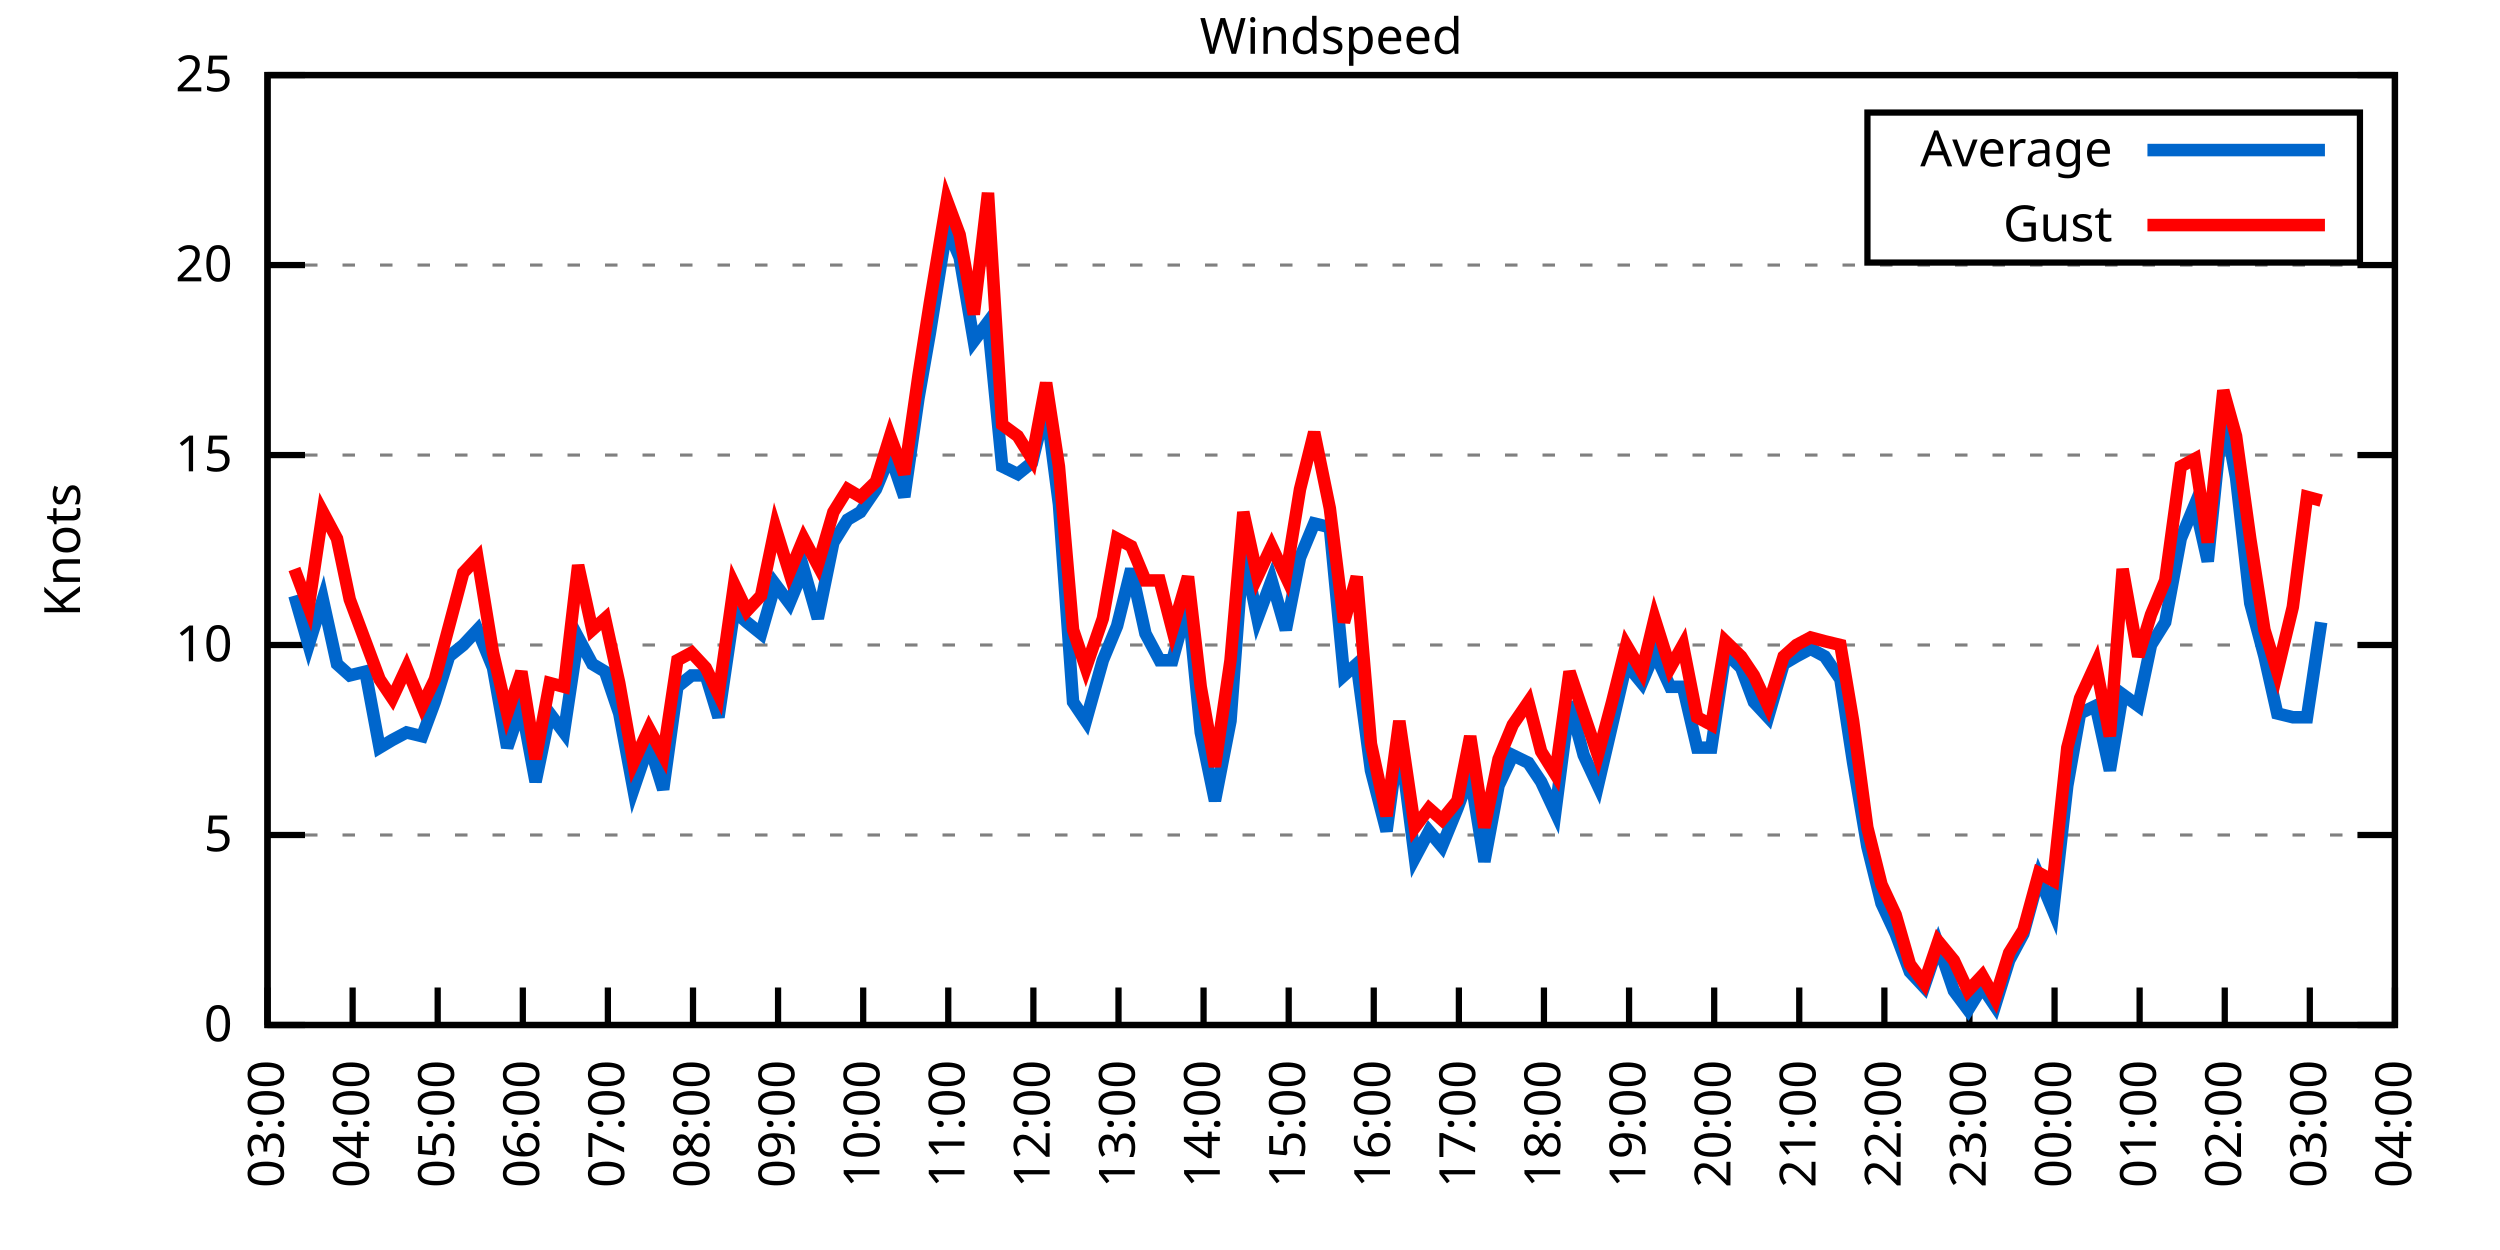
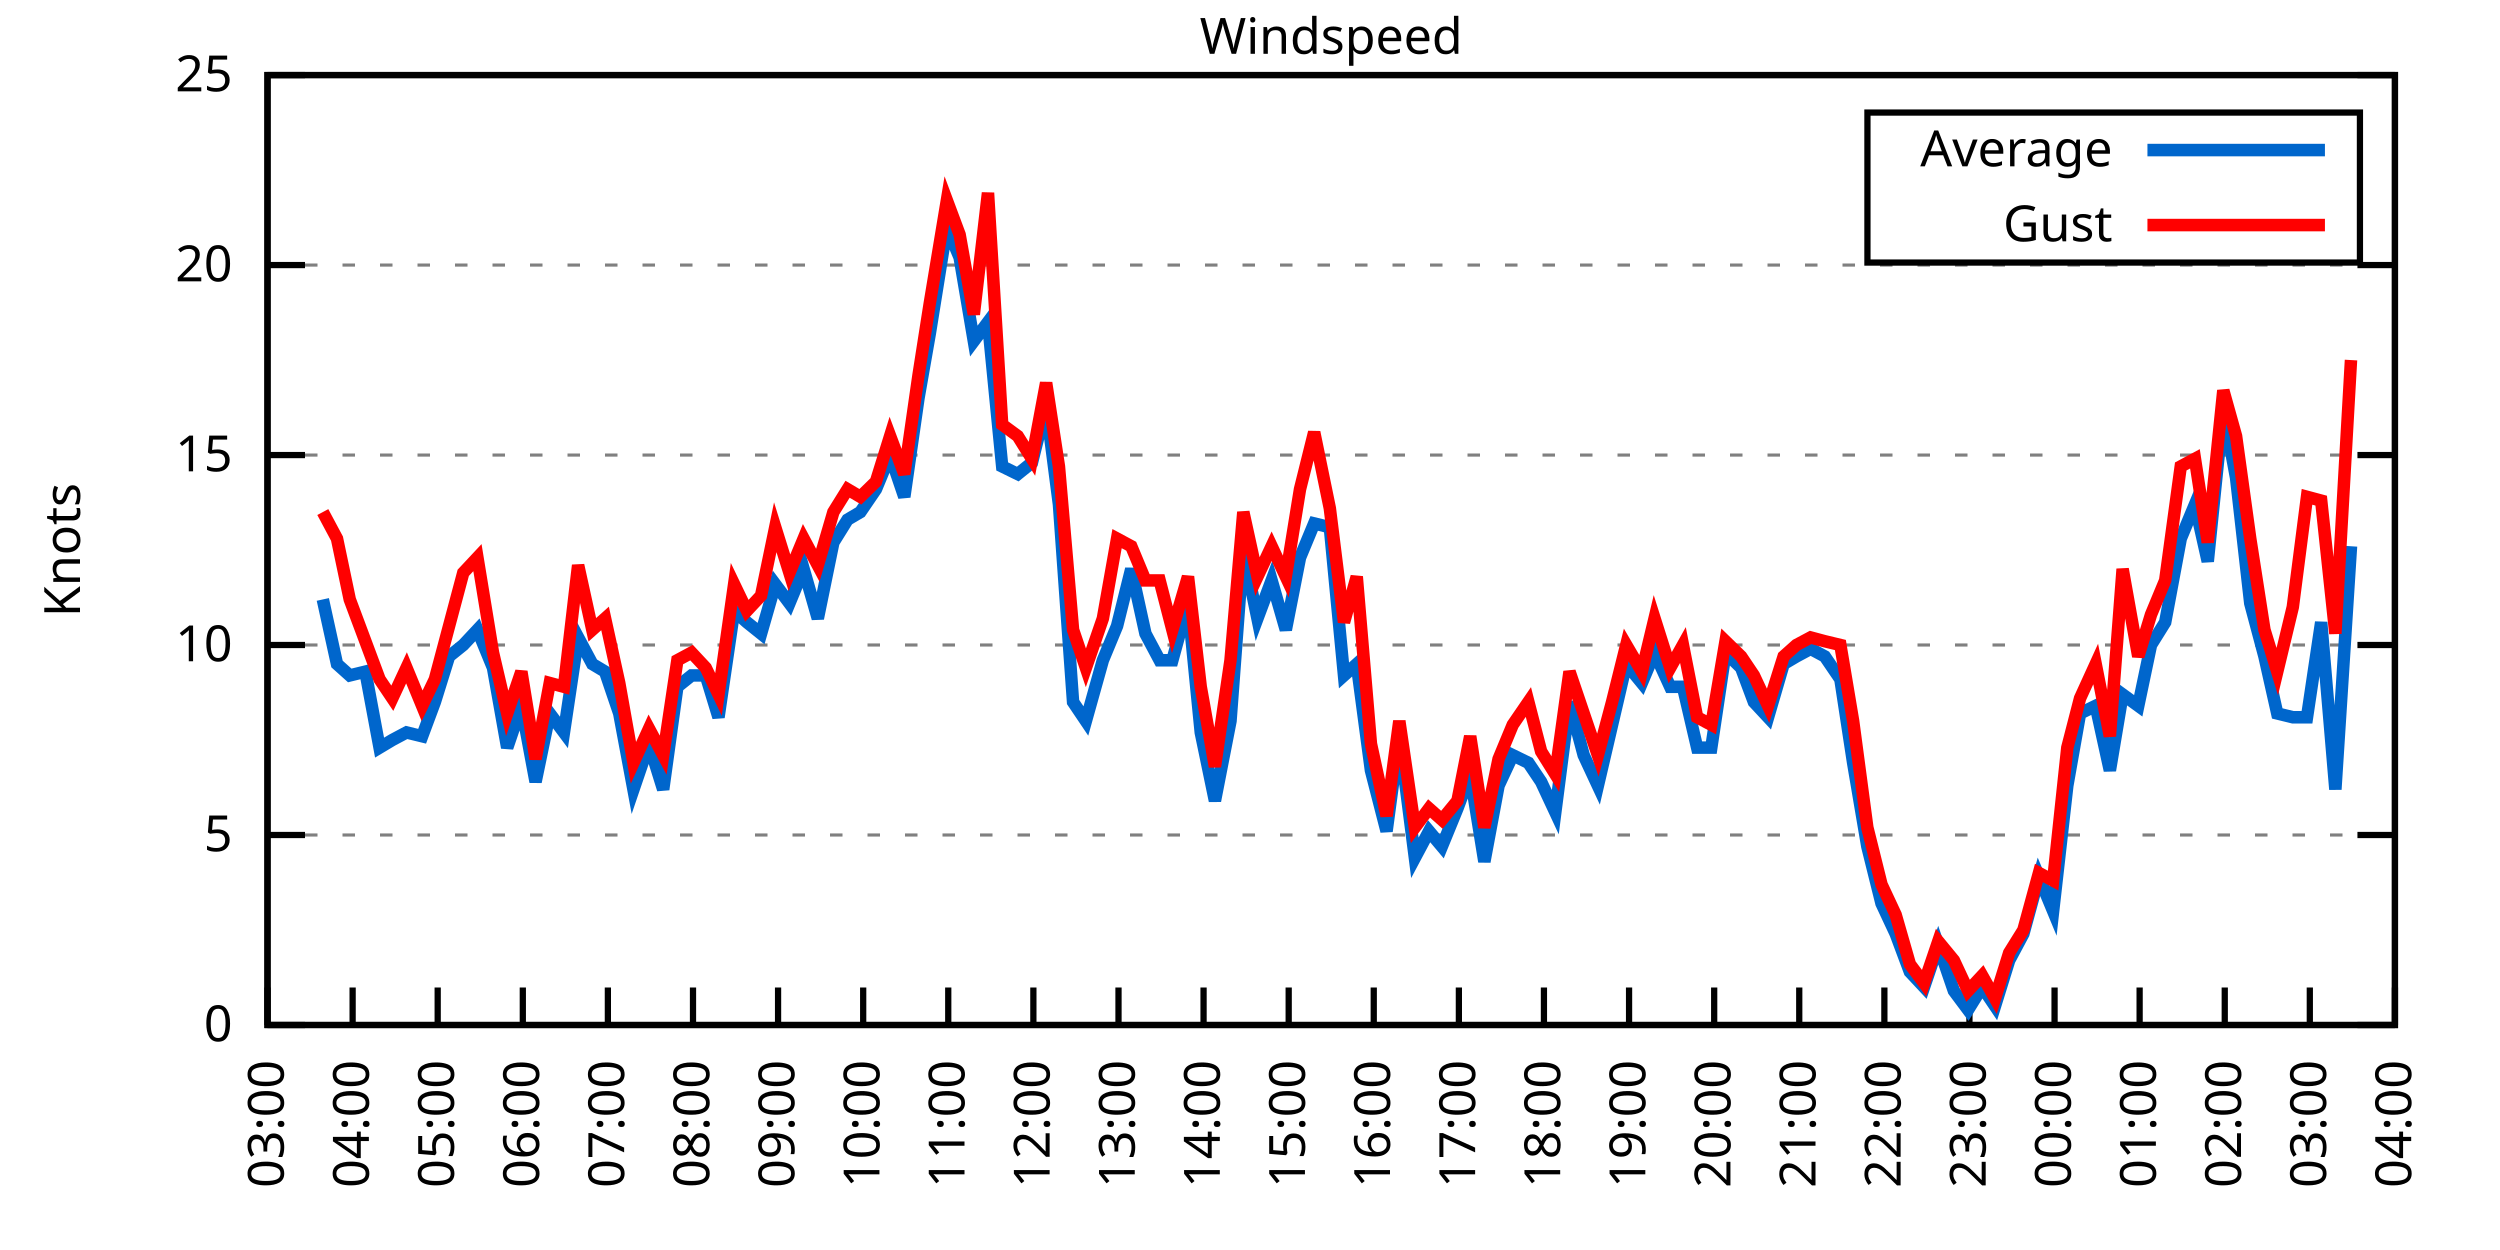
<svg xmlns="http://www.w3.org/2000/svg" xmlns:xlink="http://www.w3.org/1999/xlink" width="400" height="200" viewBox="0 0 400 200">
  <g id="gnuplot_canvas">
    <rect x="0" y="0" width="400" height="200" fill="none" />
    <defs>
      <circle id="gpDot" r="0.5" stroke-width="0.5" stroke="currentColor" />
      <path id="gpPt0" stroke-width="0.333" stroke="currentColor" d="M-1,0 h2 M0,-1 v2" />
      <path id="gpPt1" stroke-width="0.333" stroke="currentColor" d="M-1,-1 L1,1 M1,-1 L-1,1" />
      <path id="gpPt2" stroke-width="0.333" stroke="currentColor" d="M-1,0 L1,0 M0,-1 L0,1 M-1,-1 L1,1 M-1,1 L1,-1" />
      <rect id="gpPt3" stroke-width="0.333" stroke="currentColor" x="-1" y="-1" width="2" height="2" />
      <rect id="gpPt4" stroke-width="0.333" stroke="currentColor" fill="currentColor" x="-1" y="-1" width="2" height="2" />
      <circle id="gpPt5" stroke-width="0.333" stroke="currentColor" cx="0" cy="0" r="1" />
      <use xlink:href="#gpPt5" id="gpPt6" fill="currentColor" stroke="none" />
      <path id="gpPt7" stroke-width="0.333" stroke="currentColor" d="M0,-1.33 L-1.33,0.67 L1.33,0.67 z" />
      <use xlink:href="#gpPt7" id="gpPt8" fill="currentColor" stroke="none" />
      <use xlink:href="#gpPt7" id="gpPt9" stroke="currentColor" transform="rotate(180)" />
      <use xlink:href="#gpPt9" id="gpPt10" fill="currentColor" stroke="none" />
      <use xlink:href="#gpPt3" id="gpPt11" stroke="currentColor" transform="rotate(45)" />
      <use xlink:href="#gpPt11" id="gpPt12" fill="currentColor" stroke="none" />
      <path id="gpPt13" stroke-width="0.333" stroke="currentColor" d="M0,1.330 L1.265,0.411 L0.782,-1.067 L-0.782,-1.076 L-1.265,0.411 z" />
      <use xlink:href="#gpPt13" id="gpPt14" fill="currentColor" stroke="none" />
      <filter id="textbox" filterUnits="objectBoundingBox" x="0" y="0" height="1" width="1">
        <feFlood flood-color="white" flood-opacity="1" result="bgnd" />
        <feComposite in="SourceGraphic" in2="bgnd" operator="atop" />
      </filter>
      <filter id="greybox" filterUnits="objectBoundingBox" x="0" y="0" height="1" width="1">
        <feFlood flood-color="lightgrey" flood-opacity="1" result="grey" />
        <feComposite in="SourceGraphic" in2="grey" operator="atop" />
      </filter>
    </defs>
    <g fill="none" color="white" stroke="currentColor" stroke-width="1.00" stroke-linecap="butt" stroke-linejoin="miter">
</g>
    <g fill="none" color="black" stroke="currentColor" stroke-width="1.00" stroke-linecap="butt" stroke-linejoin="miter">
      <g stroke="none" shape-rendering="crispEdges">
        <polygon fill="rgb(255, 255, 255)" points="42.80,164.00 383.18,164.00 383.18,12.02 42.80,12.02 " />
      </g>
    </g>
    <g fill="none" color="black" stroke="currentColor" stroke-width="1.00" stroke-linecap="butt" stroke-linejoin="miter">
</g>
    <g fill="none" color="black" stroke="black" stroke-width="0.50" stroke-linecap="butt" stroke-linejoin="miter">
</g>
    <g fill="none" color="gray" stroke="currentColor" stroke-width="0.50" stroke-linecap="butt" stroke-linejoin="miter">
      <path stroke="gray" stroke-dasharray="2,4" class="gridline" d="M42.80,164.00 L383.19,164.00  " />
    </g>
    <g fill="none" color="gray" stroke="gray" stroke-width="1.00" stroke-linecap="butt" stroke-linejoin="miter">
</g>
    <g fill="none" color="black" stroke="currentColor" stroke-width="1.00" stroke-linecap="butt" stroke-linejoin="miter">
      <path stroke="black" d="M42.80,164.00 L48.80,164.00 M383.19,164.00 L377.19,164.00  " />
      <g transform="translate(37.20,166.60)" stroke="none" fill="black" font-family="Sans" font-size="8.00" text-anchor="end">
        <text>
          <tspan font-family="Sans"> 0</tspan>
        </text>
      </g>
    </g>
    <g fill="none" color="black" stroke="currentColor" stroke-width="1.00" stroke-linecap="butt" stroke-linejoin="miter">
</g>
    <g fill="none" color="black" stroke="black" stroke-width="0.50" stroke-linecap="butt" stroke-linejoin="miter">
</g>
    <g fill="none" color="gray" stroke="currentColor" stroke-width="0.50" stroke-linecap="butt" stroke-linejoin="miter">
      <path stroke="gray" stroke-dasharray="2,4" class="gridline" d="M42.80,133.60 L383.19,133.60  " />
    </g>
    <g fill="none" color="gray" stroke="gray" stroke-width="1.00" stroke-linecap="butt" stroke-linejoin="miter">
</g>
    <g fill="none" color="black" stroke="currentColor" stroke-width="1.00" stroke-linecap="butt" stroke-linejoin="miter">
      <path stroke="black" d="M42.80,133.60 L48.80,133.60 M383.19,133.60 L377.19,133.60  " />
      <g transform="translate(37.20,136.20)" stroke="none" fill="black" font-family="Sans" font-size="8.00" text-anchor="end">
        <text>
          <tspan font-family="Sans"> 5</tspan>
        </text>
      </g>
    </g>
    <g fill="none" color="black" stroke="currentColor" stroke-width="1.00" stroke-linecap="butt" stroke-linejoin="miter">
</g>
    <g fill="none" color="black" stroke="black" stroke-width="0.50" stroke-linecap="butt" stroke-linejoin="miter">
</g>
    <g fill="none" color="gray" stroke="currentColor" stroke-width="0.50" stroke-linecap="butt" stroke-linejoin="miter">
      <path stroke="gray" stroke-dasharray="2,4" class="gridline" d="M42.80,103.20 L383.19,103.20  " />
    </g>
    <g fill="none" color="gray" stroke="gray" stroke-width="1.00" stroke-linecap="butt" stroke-linejoin="miter">
</g>
    <g fill="none" color="black" stroke="currentColor" stroke-width="1.00" stroke-linecap="butt" stroke-linejoin="miter">
      <path stroke="black" d="M42.80,103.20 L48.80,103.20 M383.19,103.20 L377.19,103.20  " />
      <g transform="translate(37.20,105.80)" stroke="none" fill="black" font-family="Sans" font-size="8.00" text-anchor="end">
        <text>
          <tspan font-family="Sans"> 10</tspan>
        </text>
      </g>
    </g>
    <g fill="none" color="black" stroke="currentColor" stroke-width="1.00" stroke-linecap="butt" stroke-linejoin="miter">
</g>
    <g fill="none" color="black" stroke="black" stroke-width="0.50" stroke-linecap="butt" stroke-linejoin="miter">
</g>
    <g fill="none" color="gray" stroke="currentColor" stroke-width="0.50" stroke-linecap="butt" stroke-linejoin="miter">
      <path stroke="gray" stroke-dasharray="2,4" class="gridline" d="M42.80,72.81 L383.19,72.81  " />
    </g>
    <g fill="none" color="gray" stroke="gray" stroke-width="1.00" stroke-linecap="butt" stroke-linejoin="miter">
</g>
    <g fill="none" color="black" stroke="currentColor" stroke-width="1.00" stroke-linecap="butt" stroke-linejoin="miter">
      <path stroke="black" d="M42.80,72.81 L48.80,72.81 M383.19,72.81 L377.19,72.81  " />
      <g transform="translate(37.20,75.41)" stroke="none" fill="black" font-family="Sans" font-size="8.00" text-anchor="end">
        <text>
          <tspan font-family="Sans"> 15</tspan>
        </text>
      </g>
    </g>
    <g fill="none" color="black" stroke="currentColor" stroke-width="1.00" stroke-linecap="butt" stroke-linejoin="miter">
</g>
    <g fill="none" color="black" stroke="black" stroke-width="0.50" stroke-linecap="butt" stroke-linejoin="miter">
</g>
    <g fill="none" color="gray" stroke="currentColor" stroke-width="0.50" stroke-linecap="butt" stroke-linejoin="miter">
      <path stroke="gray" stroke-dasharray="2,4" class="gridline" d="M42.80,42.41 L383.19,42.41  " />
    </g>
    <g fill="none" color="gray" stroke="gray" stroke-width="1.00" stroke-linecap="butt" stroke-linejoin="miter">
</g>
    <g fill="none" color="black" stroke="currentColor" stroke-width="1.00" stroke-linecap="butt" stroke-linejoin="miter">
      <path stroke="black" d="M42.80,42.41 L48.80,42.41 M383.19,42.41 L377.19,42.41  " />
      <g transform="translate(37.20,45.01)" stroke="none" fill="black" font-family="Sans" font-size="8.00" text-anchor="end">
        <text>
          <tspan font-family="Sans"> 20</tspan>
        </text>
      </g>
    </g>
    <g fill="none" color="black" stroke="currentColor" stroke-width="1.00" stroke-linecap="butt" stroke-linejoin="miter">
</g>
    <g fill="none" color="black" stroke="black" stroke-width="0.50" stroke-linecap="butt" stroke-linejoin="miter">
</g>
    <g fill="none" color="gray" stroke="currentColor" stroke-width="0.50" stroke-linecap="butt" stroke-linejoin="miter">
      <path stroke="gray" stroke-dasharray="2,4" class="gridline" d="M42.80,12.01 L383.19,12.01  " />
    </g>
    <g fill="none" color="gray" stroke="gray" stroke-width="1.00" stroke-linecap="butt" stroke-linejoin="miter">
</g>
    <g fill="none" color="black" stroke="currentColor" stroke-width="1.00" stroke-linecap="butt" stroke-linejoin="miter">
      <path stroke="black" d="M42.80,12.01 L48.80,12.01 M383.19,12.01 L377.19,12.01  " />
      <g transform="translate(37.20,14.61)" stroke="none" fill="black" font-family="Sans" font-size="8.00" text-anchor="end">
        <text>
          <tspan font-family="Sans"> 25</tspan>
        </text>
      </g>
    </g>
    <g fill="none" color="black" stroke="currentColor" stroke-width="1.00" stroke-linecap="butt" stroke-linejoin="miter">
      <path stroke="black" d="M42.80,164.00 L42.80,158.00  " />
      <g transform="translate(45.40,169.60) rotate(270.00)" stroke="none" fill="black" font-family="Sans" font-size="8.00" text-anchor="end">
        <text>
          <tspan font-family="Sans">03:00</tspan>
        </text>
      </g>
    </g>
    <g fill="none" color="black" stroke="currentColor" stroke-width="1.00" stroke-linecap="butt" stroke-linejoin="miter">
      <path stroke="black" d="M56.42,164.00 L56.42,158.00  " />
      <g transform="translate(59.02,169.60) rotate(270.00)" stroke="none" fill="black" font-family="Sans" font-size="8.00" text-anchor="end">
        <text>
          <tspan font-family="Sans">04:00</tspan>
        </text>
      </g>
    </g>
    <g fill="none" color="black" stroke="currentColor" stroke-width="1.00" stroke-linecap="butt" stroke-linejoin="miter">
      <path stroke="black" d="M70.03,164.00 L70.03,158.00  " />
      <g transform="translate(72.63,169.60) rotate(270.00)" stroke="none" fill="black" font-family="Sans" font-size="8.00" text-anchor="end">
        <text>
          <tspan font-family="Sans">05:00</tspan>
        </text>
      </g>
    </g>
    <g fill="none" color="black" stroke="currentColor" stroke-width="1.00" stroke-linecap="butt" stroke-linejoin="miter">
      <path stroke="black" d="M83.65,164.00 L83.65,158.00  " />
      <g transform="translate(86.25,169.60) rotate(270.00)" stroke="none" fill="black" font-family="Sans" font-size="8.00" text-anchor="end">
        <text>
          <tspan font-family="Sans">06:00</tspan>
        </text>
      </g>
    </g>
    <g fill="none" color="black" stroke="currentColor" stroke-width="1.00" stroke-linecap="butt" stroke-linejoin="miter">
      <path stroke="black" d="M97.26,164.00 L97.26,158.00  " />
      <g transform="translate(99.86,169.60) rotate(270.00)" stroke="none" fill="black" font-family="Sans" font-size="8.00" text-anchor="end">
        <text>
          <tspan font-family="Sans">07:00</tspan>
        </text>
      </g>
    </g>
    <g fill="none" color="black" stroke="currentColor" stroke-width="1.00" stroke-linecap="butt" stroke-linejoin="miter">
      <path stroke="black" d="M110.88,164.00 L110.88,158.00  " />
      <g transform="translate(113.48,169.60) rotate(270.00)" stroke="none" fill="black" font-family="Sans" font-size="8.00" text-anchor="end">
        <text>
          <tspan font-family="Sans">08:00</tspan>
        </text>
      </g>
    </g>
    <g fill="none" color="black" stroke="currentColor" stroke-width="1.00" stroke-linecap="butt" stroke-linejoin="miter">
      <path stroke="black" d="M124.49,164.00 L124.49,158.00  " />
      <g transform="translate(127.09,169.60) rotate(270.00)" stroke="none" fill="black" font-family="Sans" font-size="8.00" text-anchor="end">
        <text>
          <tspan font-family="Sans">09:00</tspan>
        </text>
      </g>
    </g>
    <g fill="none" color="black" stroke="currentColor" stroke-width="1.00" stroke-linecap="butt" stroke-linejoin="miter">
      <path stroke="black" d="M138.11,164.00 L138.11,158.00  " />
      <g transform="translate(140.71,169.60) rotate(270.00)" stroke="none" fill="black" font-family="Sans" font-size="8.00" text-anchor="end">
        <text>
          <tspan font-family="Sans">10:00</tspan>
        </text>
      </g>
    </g>
    <g fill="none" color="black" stroke="currentColor" stroke-width="1.00" stroke-linecap="butt" stroke-linejoin="miter">
      <path stroke="black" d="M151.72,164.00 L151.72,158.00  " />
      <g transform="translate(154.32,169.60) rotate(270.00)" stroke="none" fill="black" font-family="Sans" font-size="8.00" text-anchor="end">
        <text>
          <tspan font-family="Sans">11:00</tspan>
        </text>
      </g>
    </g>
    <g fill="none" color="black" stroke="currentColor" stroke-width="1.00" stroke-linecap="butt" stroke-linejoin="miter">
      <path stroke="black" d="M165.34,164.00 L165.34,158.00  " />
      <g transform="translate(167.94,169.60) rotate(270.00)" stroke="none" fill="black" font-family="Sans" font-size="8.00" text-anchor="end">
        <text>
          <tspan font-family="Sans">12:00</tspan>
        </text>
      </g>
    </g>
    <g fill="none" color="black" stroke="currentColor" stroke-width="1.00" stroke-linecap="butt" stroke-linejoin="miter">
      <path stroke="black" d="M178.96,164.00 L178.96,158.00  " />
      <g transform="translate(181.56,169.60) rotate(270.00)" stroke="none" fill="black" font-family="Sans" font-size="8.00" text-anchor="end">
        <text>
          <tspan font-family="Sans">13:00</tspan>
        </text>
      </g>
    </g>
    <g fill="none" color="black" stroke="currentColor" stroke-width="1.00" stroke-linecap="butt" stroke-linejoin="miter">
      <path stroke="black" d="M192.57,164.00 L192.57,158.00  " />
      <g transform="translate(195.17,169.60) rotate(270.00)" stroke="none" fill="black" font-family="Sans" font-size="8.00" text-anchor="end">
        <text>
          <tspan font-family="Sans">14:00</tspan>
        </text>
      </g>
    </g>
    <g fill="none" color="black" stroke="currentColor" stroke-width="1.00" stroke-linecap="butt" stroke-linejoin="miter">
      <path stroke="black" d="M206.19,164.00 L206.19,158.00  " />
      <g transform="translate(208.79,169.60) rotate(270.00)" stroke="none" fill="black" font-family="Sans" font-size="8.00" text-anchor="end">
        <text>
          <tspan font-family="Sans">15:00</tspan>
        </text>
      </g>
    </g>
    <g fill="none" color="black" stroke="currentColor" stroke-width="1.00" stroke-linecap="butt" stroke-linejoin="miter">
      <path stroke="black" d="M219.80,164.00 L219.80,158.00  " />
      <g transform="translate(222.40,169.60) rotate(270.00)" stroke="none" fill="black" font-family="Sans" font-size="8.00" text-anchor="end">
        <text>
          <tspan font-family="Sans">16:00</tspan>
        </text>
      </g>
    </g>
    <g fill="none" color="black" stroke="currentColor" stroke-width="1.00" stroke-linecap="butt" stroke-linejoin="miter">
      <path stroke="black" d="M233.42,164.00 L233.42,158.00  " />
      <g transform="translate(236.02,169.60) rotate(270.00)" stroke="none" fill="black" font-family="Sans" font-size="8.00" text-anchor="end">
        <text>
          <tspan font-family="Sans">17:00</tspan>
        </text>
      </g>
    </g>
    <g fill="none" color="black" stroke="currentColor" stroke-width="1.00" stroke-linecap="butt" stroke-linejoin="miter">
      <path stroke="black" d="M247.03,164.00 L247.03,158.00  " />
      <g transform="translate(249.63,169.60) rotate(270.00)" stroke="none" fill="black" font-family="Sans" font-size="8.00" text-anchor="end">
        <text>
          <tspan font-family="Sans">18:00</tspan>
        </text>
      </g>
    </g>
    <g fill="none" color="black" stroke="currentColor" stroke-width="1.00" stroke-linecap="butt" stroke-linejoin="miter">
      <path stroke="black" d="M260.65,164.00 L260.65,158.00  " />
      <g transform="translate(263.25,169.60) rotate(270.00)" stroke="none" fill="black" font-family="Sans" font-size="8.00" text-anchor="end">
        <text>
          <tspan font-family="Sans">19:00</tspan>
        </text>
      </g>
    </g>
    <g fill="none" color="black" stroke="currentColor" stroke-width="1.00" stroke-linecap="butt" stroke-linejoin="miter">
      <path stroke="black" d="M274.27,164.00 L274.27,158.00  " />
      <g transform="translate(276.87,169.60) rotate(270.00)" stroke="none" fill="black" font-family="Sans" font-size="8.00" text-anchor="end">
        <text>
          <tspan font-family="Sans">20:00</tspan>
        </text>
      </g>
    </g>
    <g fill="none" color="black" stroke="currentColor" stroke-width="1.00" stroke-linecap="butt" stroke-linejoin="miter">
      <path stroke="black" d="M287.88,164.00 L287.88,158.00  " />
      <g transform="translate(290.48,169.60) rotate(270.00)" stroke="none" fill="black" font-family="Sans" font-size="8.00" text-anchor="end">
        <text>
          <tspan font-family="Sans">21:00</tspan>
        </text>
      </g>
    </g>
    <g fill="none" color="black" stroke="currentColor" stroke-width="1.00" stroke-linecap="butt" stroke-linejoin="miter">
      <path stroke="black" d="M301.50,164.00 L301.50,158.00  " />
      <g transform="translate(304.10,169.60) rotate(270.00)" stroke="none" fill="black" font-family="Sans" font-size="8.00" text-anchor="end">
        <text>
          <tspan font-family="Sans">22:00</tspan>
        </text>
      </g>
    </g>
    <g fill="none" color="black" stroke="currentColor" stroke-width="1.00" stroke-linecap="butt" stroke-linejoin="miter">
      <path stroke="black" d="M315.11,164.00 L315.11,158.00  " />
      <g transform="translate(317.71,169.60) rotate(270.00)" stroke="none" fill="black" font-family="Sans" font-size="8.00" text-anchor="end">
        <text>
          <tspan font-family="Sans">23:00</tspan>
        </text>
      </g>
    </g>
    <g fill="none" color="black" stroke="currentColor" stroke-width="1.00" stroke-linecap="butt" stroke-linejoin="miter">
      <path stroke="black" d="M328.73,164.00 L328.73,158.00  " />
      <g transform="translate(331.33,169.60) rotate(270.00)" stroke="none" fill="black" font-family="Sans" font-size="8.00" text-anchor="end">
        <text>
          <tspan font-family="Sans">00:00</tspan>
        </text>
      </g>
    </g>
    <g fill="none" color="black" stroke="currentColor" stroke-width="1.00" stroke-linecap="butt" stroke-linejoin="miter">
      <path stroke="black" d="M342.34,164.00 L342.34,158.00  " />
      <g transform="translate(344.94,169.60) rotate(270.00)" stroke="none" fill="black" font-family="Sans" font-size="8.00" text-anchor="end">
        <text>
          <tspan font-family="Sans">01:00</tspan>
        </text>
      </g>
    </g>
    <g fill="none" color="black" stroke="currentColor" stroke-width="1.00" stroke-linecap="butt" stroke-linejoin="miter">
      <path stroke="black" d="M355.96,164.00 L355.96,158.00  " />
      <g transform="translate(358.56,169.60) rotate(270.00)" stroke="none" fill="black" font-family="Sans" font-size="8.00" text-anchor="end">
        <text>
          <tspan font-family="Sans">02:00</tspan>
        </text>
      </g>
    </g>
    <g fill="none" color="black" stroke="currentColor" stroke-width="1.00" stroke-linecap="butt" stroke-linejoin="miter">
      <path stroke="black" d="M369.57,164.00 L369.57,158.00  " />
      <g transform="translate(372.17,169.60) rotate(270.00)" stroke="none" fill="black" font-family="Sans" font-size="8.00" text-anchor="end">
        <text>
          <tspan font-family="Sans">03:00</tspan>
        </text>
      </g>
    </g>
    <g fill="none" color="black" stroke="currentColor" stroke-width="1.00" stroke-linecap="butt" stroke-linejoin="miter">
      <path stroke="black" d="M383.19,164.00 L383.19,158.00  " />
      <g transform="translate(385.79,169.60) rotate(270.00)" stroke="none" fill="black" font-family="Sans" font-size="8.00" text-anchor="end">
        <text>
          <tspan font-family="Sans">04:00</tspan>
        </text>
      </g>
    </g>
    <g fill="none" color="black" stroke="currentColor" stroke-width="1.00" stroke-linecap="butt" stroke-linejoin="miter">
</g>
    <g fill="none" color="black" stroke="currentColor" stroke-width="1.00" stroke-linecap="butt" stroke-linejoin="miter">
      <path stroke="black" d="M42.80,12.01 L42.80,164.00 L383.19,164.00 L383.19,12.01 L42.80,12.01 Z  " />
    </g>
    <g fill="none" color="black" stroke="currentColor" stroke-width="1.00" stroke-linecap="butt" stroke-linejoin="miter">
</g>
    <g fill="none" color="black" stroke="currentColor" stroke-width="1.00" stroke-linecap="butt" stroke-linejoin="miter">
      <path stroke="black" d="M298.79,42.01 L298.79,18.01 L377.59,18.01 L377.59,42.01 L298.79,42.01 Z  " />
    </g>
    <g id="Windspeed_plot_1">
      <g fill="none" color="white" stroke="black" stroke-width="2.00" stroke-linecap="butt" stroke-linejoin="miter">
</g>
      <g fill="none" color="black" stroke="currentColor" stroke-width="2.00" stroke-linecap="butt" stroke-linejoin="miter">
        <g transform="translate(337.99,26.61)" stroke="none" fill="black" font-family="Sans" font-size="8.00" text-anchor="end">
          <text>
            <tspan font-family="Sans">Average</tspan>
          </text>
        </g>
      </g>
      <g fill="none" color="black" stroke="currentColor" stroke-width="2.00" stroke-linecap="butt" stroke-linejoin="miter">
-         <path stroke="rgb(  0, 102, 204)" d="M343.59,24.01 L371.99,24.01 M47.11,95.30 L49.38,103.20 L51.65,95.91 L53.92,106.24 L55.96,108.07 L58.46,107.46   L60.73,119.62 L62.77,118.40 L65.04,117.19 L67.54,117.80 L69.58,112.32 L71.85,105.03 L74.12,103.20 L76.39,100.77   L78.88,106.85 L81.15,119.62 L83.42,112.93 L85.69,125.09 L87.96,114.15 L90.23,117.19 L92.50,101.99 L94.77,106.24   L96.81,107.46 L99.08,114.15 L101.35,126.31 L103.84,119.01 L106.11,126.31 L108.38,109.89 L110.65,108.07 L112.92,108.07   L114.96,114.76 L117.46,97.73 L119.50,99.56 L121.77,101.38 L124.04,93.48 L126.31,96.52 L128.58,91.04 L130.85,98.95   L133.34,86.79 L135.61,83.14 L137.66,81.93 L140.15,78.28 L142.42,72.81 L144.69,79.49 L146.96,63.69 L148.77,53.35   L151.50,36.33 L153.54,41.19 L155.81,54.57 L158.08,51.53 L160.35,74.63 L162.84,75.85 L165.11,74.02 L167.38,64.90   L169.43,80.71 L171.69,112.32 L173.74,115.36 L176.46,105.64 L178.73,100.16 L181.00,91.04 L183.27,101.38 L185.54,105.64   L187.58,105.64 L190.08,96.52 L192.12,117.19 L194.39,128.13 L196.88,115.36 L198.93,88.00 L201.19,98.95 L203.46,92.87   L205.73,100.77 L208.00,89.22 L210.27,83.75 L212.77,84.36 L215.04,108.07 L217.08,106.24 L219.35,123.27 L221.85,132.99   L223.89,117.80 L226.38,137.25 L228.65,132.99 L230.70,135.43 L233.19,129.35 L235.23,123.87 L237.50,137.86 L239.77,125.70   L242.04,120.83 L244.54,122.05 L246.58,125.09 L248.85,129.95 L251.12,112.32 L253.39,120.83 L255.66,125.70 L257.93,115.97   L260.20,106.24 L262.69,109.28 L264.73,104.42 L267.23,109.89 L269.27,109.89 L271.54,119.62 L273.81,119.62 L276.08,104.42   L278.58,106.85 L280.62,112.32 L282.89,114.76 L285.38,106.24 L287.43,105.03 L289.70,103.81 L291.97,105.03 L294.46,108.68   L296.50,122.05 L298.77,135.43 L301.04,144.55 L303.31,149.41 L305.58,155.49 L307.85,157.92 L310.12,151.23 L312.62,158.53   L314.89,161.57 L317.15,157.92 L319.20,160.96 L321.47,153.66 L323.74,149.41 L326.23,140.29 L328.50,145.76 L330.77,125.70   L332.81,114.15 L335.31,112.93 L337.58,123.27 L339.62,111.11 L342.12,112.93 L344.16,103.20 L346.43,99.56 L348.92,86.18   L351.19,80.71 L353.24,89.83 L355.73,65.51 L357.77,76.45 L360.04,96.52 L362.31,105.03 L364.36,114.15 L366.85,114.76   L369.12,114.76 L371.39,99.56  " />
+         <path stroke="rgb(  0, 102, 204)" d="M343.59,24.01 L371.99,24.01 M51.65,95.91 L53.92,106.24 L55.96,108.07 L58.46,107.46 L60.73,119.62 L62.77,118.40   L65.04,117.19 L67.54,117.80 L69.58,112.32 L71.85,105.03 L74.12,103.20 L76.39,100.77 L78.88,106.85 L81.15,119.62   L83.42,112.93 L85.69,125.09 L87.96,114.15 L90.23,117.19 L92.50,101.99 L94.77,106.24 L96.81,107.46 L99.08,114.15   L101.35,126.31 L103.84,119.01 L106.11,126.31 L108.38,109.89 L110.65,108.07 L112.92,108.07 L114.96,114.76 L117.46,97.73   L119.50,99.56 L121.77,101.38 L124.04,93.48 L126.31,96.52 L128.58,91.04 L130.85,98.95 L133.34,86.79 L135.61,83.14   L137.66,81.93 L140.15,78.28 L142.42,72.81 L144.69,79.49 L146.96,63.69 L148.77,53.35 L151.50,36.33 L153.54,41.19   L155.81,54.57 L158.08,51.53 L160.35,74.63 L162.84,75.85 L165.11,74.02 L167.38,64.90 L169.43,80.71 L171.69,112.32   L173.74,115.36 L176.46,105.64 L178.73,100.16 L181.00,91.04 L183.27,101.38 L185.54,105.64 L187.58,105.64 L190.08,96.52   L192.12,117.19 L194.39,128.13 L196.88,115.36 L198.93,88.00 L201.19,98.95 L203.46,92.87 L205.73,100.77 L208.00,89.22   L210.27,83.75 L212.77,84.36 L215.04,108.07 L217.08,106.24 L219.35,123.27 L221.85,132.99 L223.89,117.80 L226.38,137.25   L228.65,132.99 L230.70,135.43 L233.19,129.35 L235.23,123.87 L237.50,137.86 L239.77,125.70 L242.04,120.83 L244.54,122.05   L246.58,125.09 L248.85,129.95 L251.12,112.32 L253.39,120.83 L255.66,125.70 L257.93,115.97 L260.20,106.24 L262.69,109.28   L264.73,104.42 L267.23,109.89 L269.27,109.89 L271.54,119.62 L273.81,119.62 L276.08,104.42 L278.58,106.85 L280.62,112.32   L282.89,114.76 L285.38,106.24 L287.43,105.03 L289.70,103.81 L291.97,105.03 L294.46,108.68 L296.50,122.05 L298.77,135.43   L301.04,144.55 L303.31,149.41 L305.58,155.49 L307.85,157.92 L310.12,151.23 L312.62,158.53 L314.89,161.57 L317.15,157.92   L319.20,160.96 L321.47,153.66 L323.74,149.41 L326.23,140.29 L328.50,145.76 L330.77,125.70 L332.81,114.15 L335.31,112.93   L337.58,123.27 L339.62,111.11 L342.12,112.93 L344.16,103.20 L346.43,99.56 L348.92,86.18 L351.19,80.71 L353.24,89.83   L355.73,65.51 L357.77,76.45 L360.04,96.52 L362.31,105.03 L364.36,114.15 L366.85,114.76 L369.12,114.76 L371.39,99.56   L373.66,126.31 L376.16,87.40  " />
      </g>
    </g>
    <g id="Windspeed_plot_2">
      <g fill="none" color="black" stroke="currentColor" stroke-width="2.00" stroke-linecap="butt" stroke-linejoin="miter">
        <g transform="translate(337.99,38.61)" stroke="none" fill="black" font-family="Sans" font-size="8.00" text-anchor="end">
          <text>
            <tspan font-family="Sans">Gust</tspan>
          </text>
        </g>
      </g>
      <g fill="none" color="black" stroke="currentColor" stroke-width="2.00" stroke-linecap="butt" stroke-linejoin="miter">
-         <path stroke="rgb(255,   0,   0)" d="M343.59,36.01 L371.99,36.01 M47.11,91.04 L49.38,97.12 L51.65,81.93 L53.92,86.18 L55.96,95.91 L58.46,102.60   L60.73,108.68 L62.77,111.72 L65.04,106.85 L67.54,112.93 L69.58,108.68 L71.85,100.16 L74.12,91.65 L76.39,89.22   L78.88,104.42 L81.15,114.15 L83.42,107.46 L85.69,121.44 L87.96,109.28 L90.23,109.89 L92.50,90.44 L94.77,100.77   L96.81,98.95 L99.08,109.28 L101.35,122.05 L103.84,116.58 L106.11,120.83 L108.38,105.64 L110.65,104.42 L112.92,106.85   L114.96,111.11 L117.46,93.48 L119.50,97.73 L121.77,95.30 L124.04,84.36 L126.31,91.65 L128.58,86.18 L130.85,90.44   L133.34,81.93 L135.61,78.28 L137.66,79.49 L140.15,77.06 L142.42,69.77 L144.69,75.85 L146.96,60.04 L148.77,48.49   L151.50,32.07 L153.54,37.54 L155.81,50.31 L158.08,30.86 L160.35,67.94 L162.84,69.77 L165.11,73.41 L167.38,61.25   L169.43,74.63 L171.69,100.77 L173.74,106.85 L176.46,98.95 L178.73,86.18 L181.00,87.40 L183.27,92.87 L185.54,92.87   L187.58,100.77 L190.08,92.26 L192.12,109.89 L194.39,122.66 L196.88,105.64 L198.93,81.93 L201.19,92.26 L203.46,87.40   L205.73,92.26 L208.00,78.28 L210.27,69.16 L212.77,81.32 L215.04,99.56 L217.08,92.26 L219.35,119.01 L221.85,130.56   L223.89,115.36 L226.38,132.39 L228.65,129.35 L230.70,131.17 L233.19,128.13 L235.23,117.80 L237.50,132.39 L239.77,121.44   L242.04,115.97 L244.54,112.32 L246.58,120.23 L248.85,123.87 L251.12,107.46 L253.39,114.15 L255.66,120.83 L257.93,112.32   L260.20,103.20 L262.69,107.46 L264.73,98.95 L267.23,106.85 L269.27,103.20 L271.54,114.76 L273.81,115.97 L276.08,102.60   L278.58,105.03 L280.62,108.07 L282.89,112.93 L285.38,105.03 L287.43,103.20 L289.70,101.99 L291.97,102.60 L294.46,103.20   L296.50,115.36 L298.77,132.39 L301.04,141.51 L303.31,146.37 L305.58,154.27 L307.85,157.31 L310.12,150.62 L312.62,153.66   L314.89,158.53 L317.15,156.10 L319.20,159.74 L321.47,152.45 L323.74,148.80 L326.23,139.68 L328.50,140.90 L330.77,119.62   L332.81,111.72 L335.31,106.24 L337.58,117.80 L339.62,91.04 L342.12,105.03 L344.16,98.34 L346.43,92.87 L348.92,74.63   L351.19,73.41 L353.24,86.79 L355.73,62.47 L357.77,69.77 L360.04,86.18 L362.31,100.77 L364.36,107.46 L366.85,97.12   L369.12,79.49 L371.39,80.10  " />
+         <path stroke="rgb(255,   0,   0)" d="M343.59,36.01 L371.99,36.01 M51.65,81.93 L53.92,86.18 L55.96,95.91 L58.46,102.60 L60.73,108.68 L62.77,111.72   L65.04,106.85 L67.54,112.93 L69.58,108.68 L71.85,100.16 L74.12,91.65 L76.39,89.22 L78.88,104.42 L81.15,114.15   L83.42,107.46 L85.69,121.44 L87.96,109.28 L90.23,109.89 L92.50,90.44 L94.77,100.77 L96.81,98.95 L99.08,109.28   L101.35,122.05 L103.84,116.58 L106.11,120.83 L108.38,105.64 L110.65,104.42 L112.92,106.85 L114.96,111.11 L117.46,93.48   L119.50,97.73 L121.77,95.30 L124.04,84.36 L126.31,91.65 L128.58,86.18 L130.85,90.44 L133.34,81.93 L135.61,78.28   L137.66,79.49 L140.15,77.06 L142.42,69.77 L144.69,75.85 L146.96,60.04 L148.77,48.49 L151.50,32.07 L153.54,37.54   L155.81,50.31 L158.08,30.86 L160.35,67.94 L162.84,69.77 L165.11,73.41 L167.38,61.25 L169.43,74.63 L171.69,100.77   L173.74,106.85 L176.46,98.95 L178.73,86.18 L181.00,87.40 L183.27,92.87 L185.54,92.87 L187.58,100.77 L190.08,92.26   L192.12,109.89 L194.39,122.66 L196.88,105.64 L198.93,81.93 L201.19,92.26 L203.46,87.40 L205.73,92.26 L208.00,78.28   L210.27,69.16 L212.77,81.32 L215.04,99.56 L217.08,92.26 L219.35,119.01 L221.85,130.56 L223.89,115.36 L226.38,132.39   L228.65,129.35 L230.70,131.17 L233.19,128.13 L235.23,117.80 L237.50,132.39 L239.77,121.44 L242.04,115.97 L244.54,112.32   L246.58,120.23 L248.85,123.87 L251.12,107.46 L253.39,114.15 L255.66,120.83 L257.93,112.32 L260.20,103.20 L262.69,107.46   L264.73,98.95 L267.23,106.85 L269.27,103.20 L271.54,114.76 L273.81,115.97 L276.08,102.60 L278.58,105.03 L280.62,108.07   L282.89,112.93 L285.38,105.03 L287.43,103.20 L289.70,101.99 L291.97,102.60 L294.46,103.20 L296.50,115.36 L298.77,132.39   L301.04,141.51 L303.31,146.37 L305.58,154.27 L307.85,157.31 L310.12,150.62 L312.62,153.66 L314.89,158.53 L317.15,156.10   L319.20,159.74 L321.47,152.45 L323.74,148.80 L326.23,139.68 L328.50,140.90 L330.77,119.62 L332.81,111.72 L335.31,106.24   L337.58,117.80 L339.62,91.04 L342.12,105.03 L344.16,98.34 L346.43,92.87 L348.92,74.63 L351.19,73.41 L353.24,86.79   L355.73,62.47 L357.77,69.77 L360.04,86.18 L362.31,100.77 L364.36,107.46 L366.85,97.12 L369.12,79.49 L371.39,80.10   L373.66,101.38 L376.16,57.61  " />
      </g>
    </g>
    <g fill="none" color="black" stroke="currentColor" stroke-width="2.00" stroke-linecap="butt" stroke-linejoin="miter">
</g>
    <g fill="none" color="black" stroke="black" stroke-width="1.00" stroke-linecap="butt" stroke-linejoin="miter">
</g>
    <g fill="none" color="black" stroke="currentColor" stroke-width="1.00" stroke-linecap="butt" stroke-linejoin="miter">
      <path stroke="black" d="M42.80,12.01 L42.80,164.00 L383.19,164.00 L383.19,12.01 L42.80,12.01 Z  " />
      <g transform="translate(12.80,88.01) rotate(270.00)" stroke="none" fill="black" font-family="Sans" font-size="8.00" text-anchor="middle">
        <text>
          <tspan font-family="Sans">Knots</tspan>
        </text>
      </g>
    </g>
    <g fill="none" color="black" stroke="currentColor" stroke-width="1.00" stroke-linecap="butt" stroke-linejoin="miter">
</g>
    <g fill="none" color="black" stroke="currentColor" stroke-width="1.00" stroke-linecap="butt" stroke-linejoin="miter">
      <g transform="translate(212.99,8.61)" stroke="none" fill="black" font-family="Sans" font-size="8.00" text-anchor="middle">
        <text>
          <tspan font-family="Sans">Windspeed</tspan>
        </text>
      </g>
    </g>
    <g fill="none" color="black" stroke="currentColor" stroke-width="1.00" stroke-linecap="butt" stroke-linejoin="miter">
</g>
  </g>
</svg>
